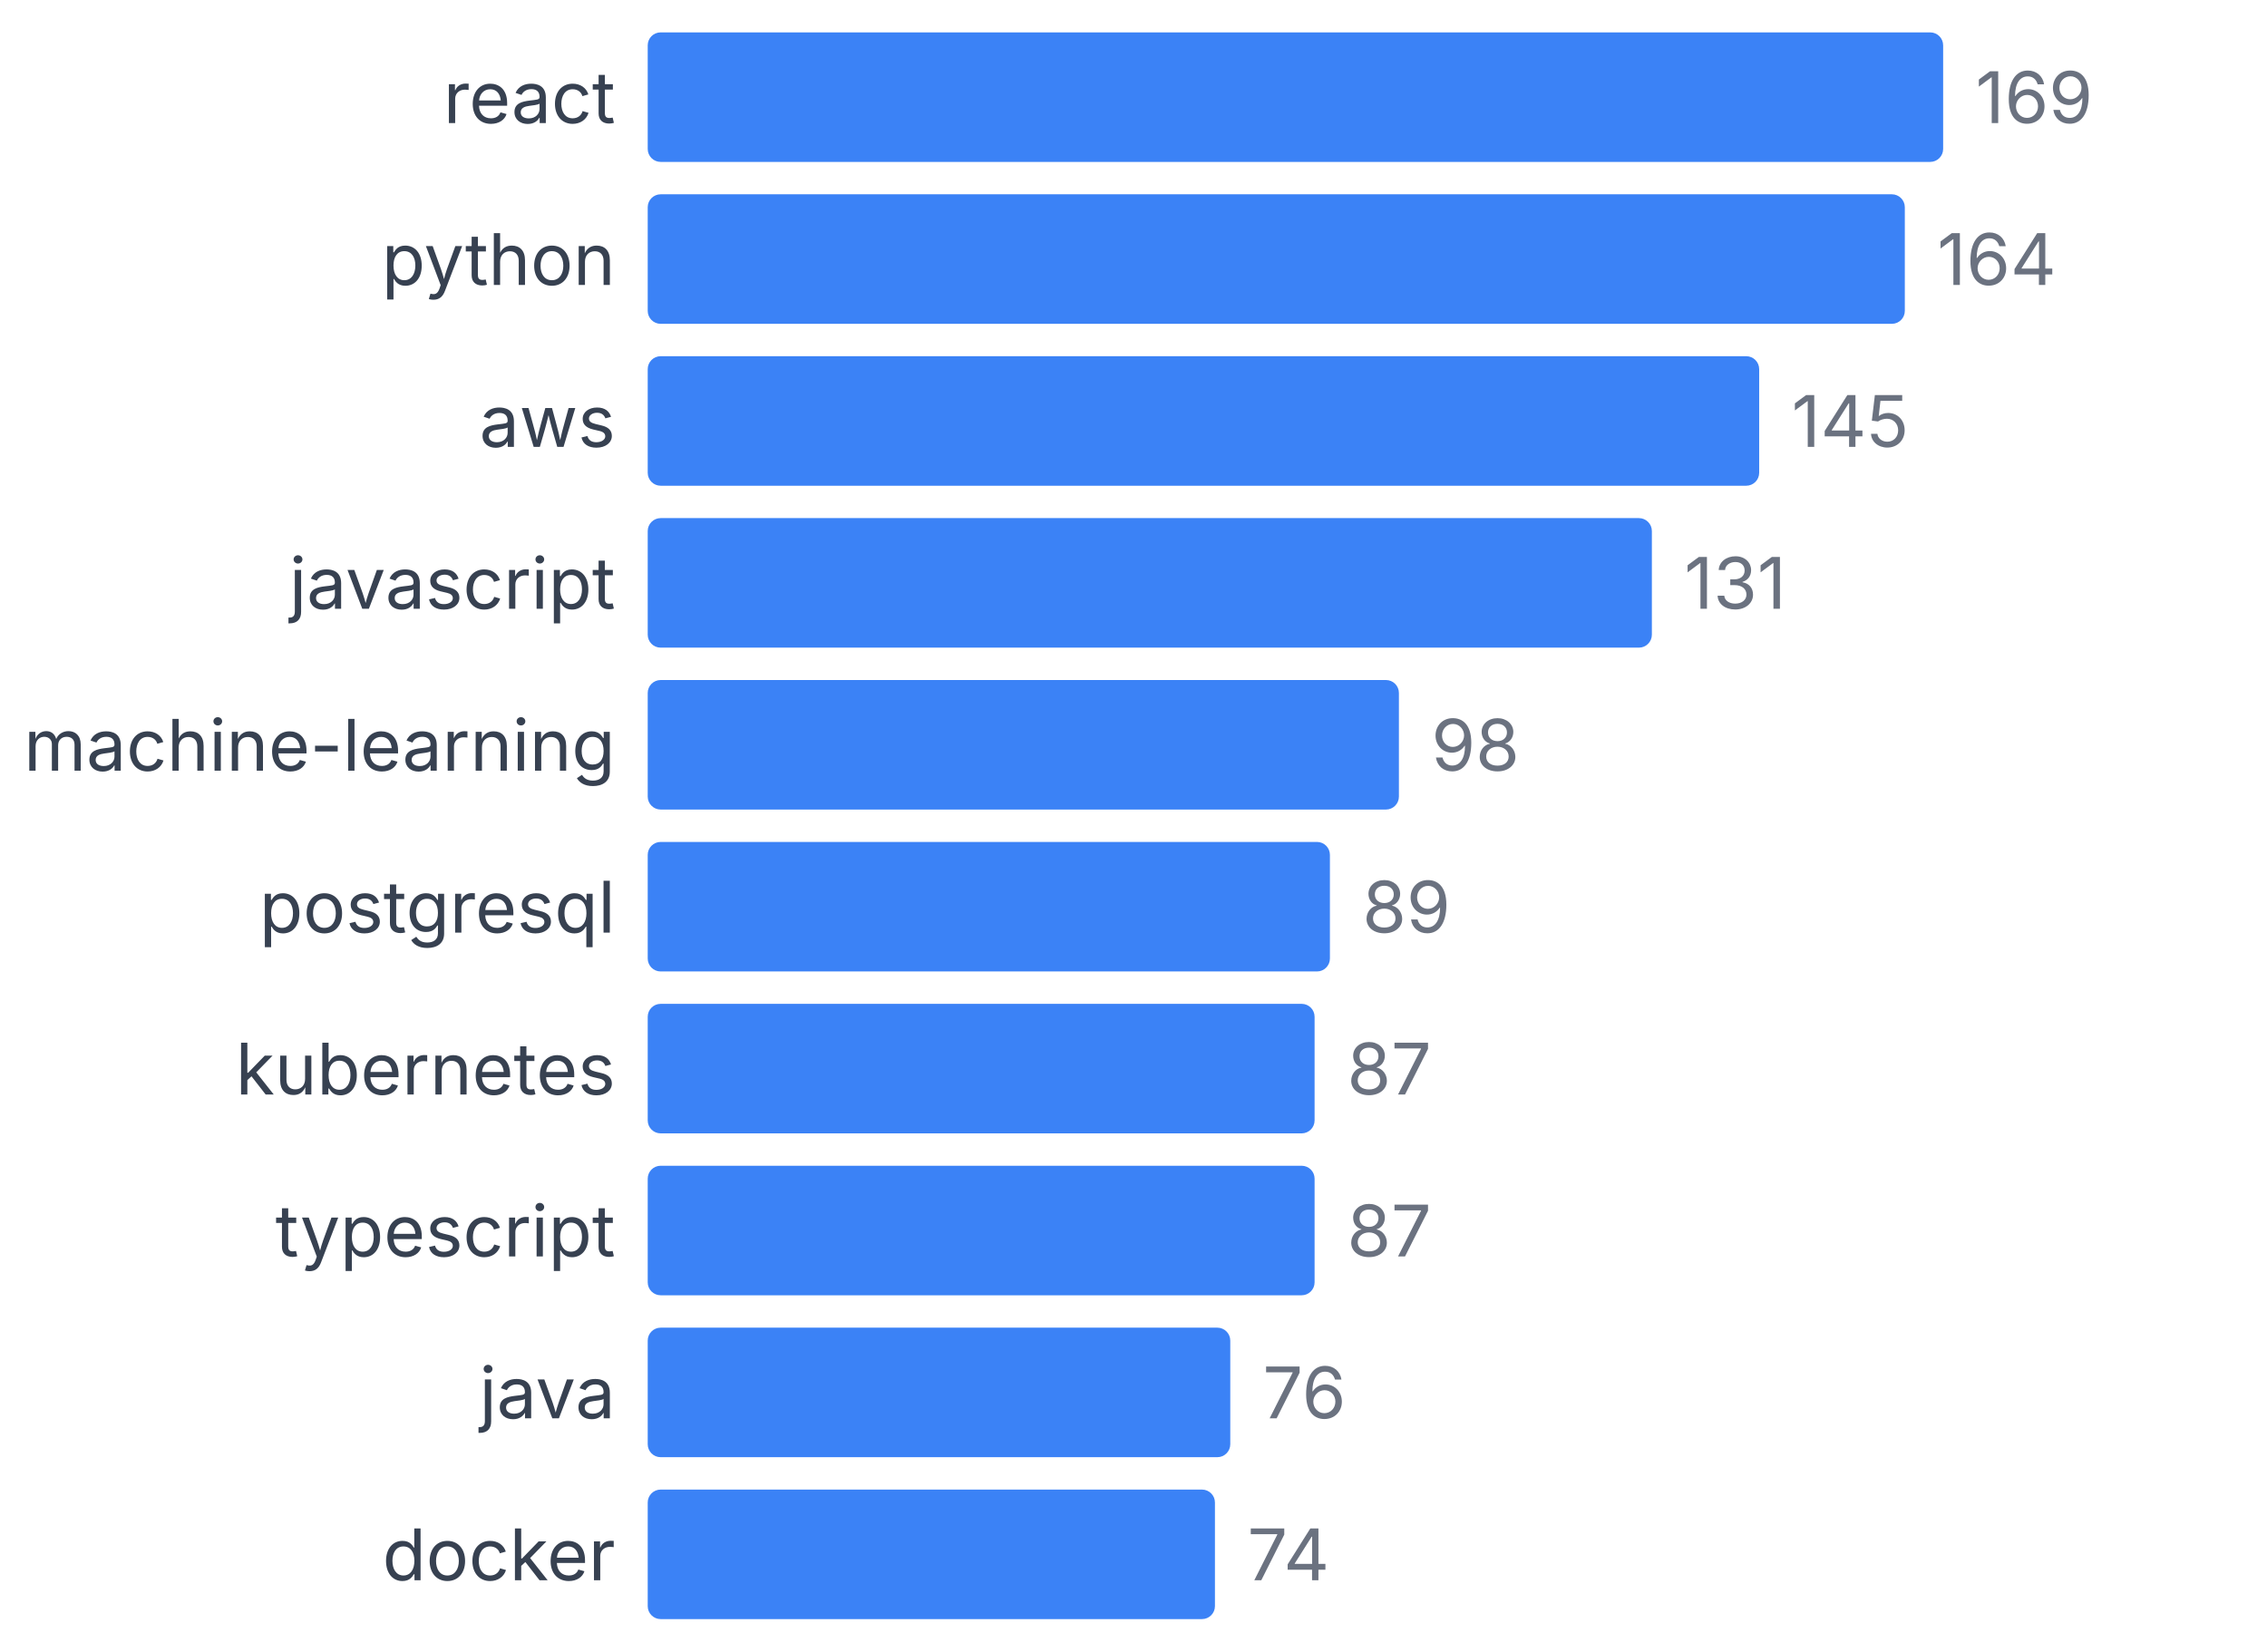
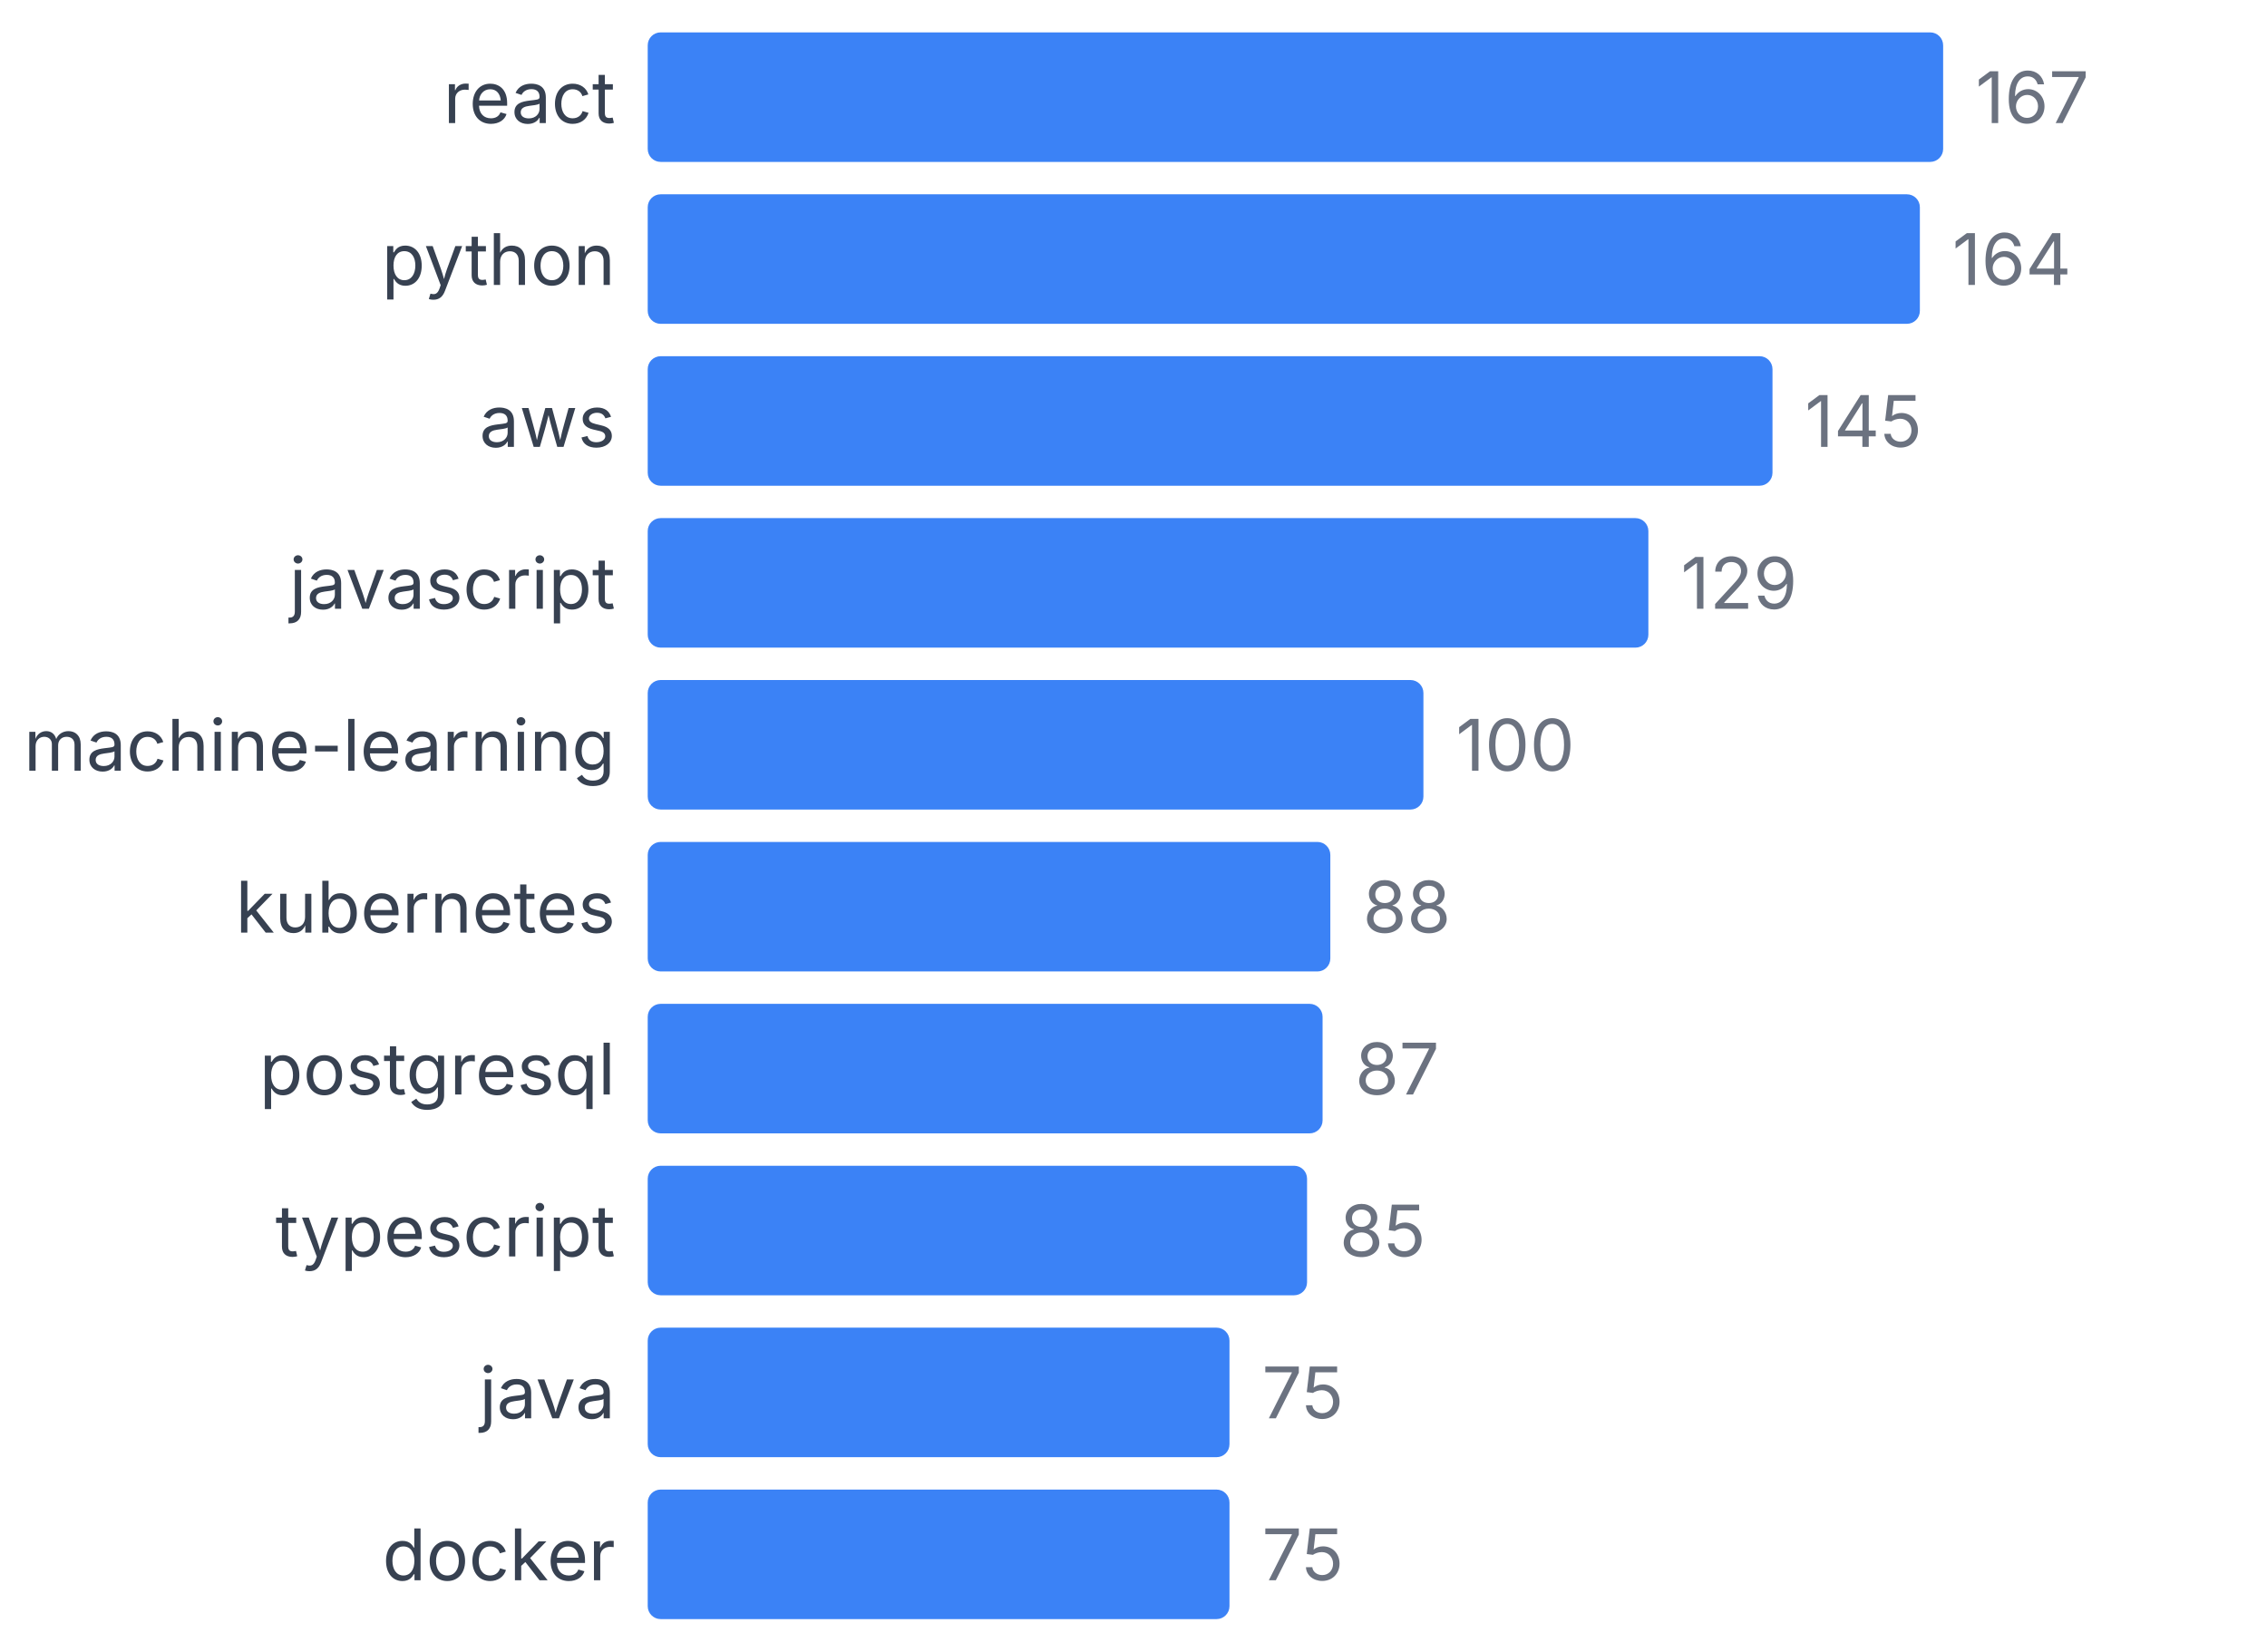
<svg xmlns="http://www.w3.org/2000/svg" width="350" height="255" viewBox="0 0 350 255">
  <style>
    text { font-family: system-ui, -apple-system, sans-serif; }
  </style>
  <text x="95" y="19" text-anchor="end" font-size="11" fill="#374151">react</text>
  <rect x="100" y="5" width="200" height="20" fill="#3b82f6" rx="2" />
-   <text x="305" y="19" font-size="11" fill="#6b7280">169</text>
+   <text x="305" y="19" font-size="11" fill="#6b7280">167</text>
  <text x="95" y="44" text-anchor="end" font-size="11" fill="#374151">python</text>
-   <rect x="100" y="30" width="194.083" height="20" fill="#3b82f6" rx="2" />
-   <text x="299.083" y="44" font-size="11" fill="#6b7280">164</text>
+   <rect x="100" y="30" width="196.407" height="20" fill="#3b82f6" rx="2" />
+   <text x="301.407" y="44" font-size="11" fill="#6b7280">164</text>
  <text x="95" y="69" text-anchor="end" font-size="11" fill="#374151">aws</text>
-   <rect x="100" y="55" width="171.598" height="20" fill="#3b82f6" rx="2" />
-   <text x="276.598" y="69" font-size="11" fill="#6b7280">145</text>
+   <rect x="100" y="55" width="173.653" height="20" fill="#3b82f6" rx="2" />
+   <text x="278.653" y="69" font-size="11" fill="#6b7280">145</text>
  <text x="95" y="94" text-anchor="end" font-size="11" fill="#374151">javascript</text>
-   <rect x="100" y="80" width="155.03" height="20" fill="#3b82f6" rx="2" />
-   <text x="260.03" y="94" font-size="11" fill="#6b7280">131</text>
+   <rect x="100" y="80" width="154.491" height="20" fill="#3b82f6" rx="2" />
+   <text x="259.491" y="94" font-size="11" fill="#6b7280">129</text>
  <text x="95" y="119" text-anchor="end" font-size="11" fill="#374151">machine-learning</text>
-   <rect x="100" y="105" width="115.976" height="20" fill="#3b82f6" rx="2" />
-   <text x="220.976" y="119" font-size="11" fill="#6b7280">98</text>
-   <text x="95" y="144" text-anchor="end" font-size="11" fill="#374151">postgresql</text>
-   <rect x="100" y="130" width="105.325" height="20" fill="#3b82f6" rx="2" />
-   <text x="210.325" y="144" font-size="11" fill="#6b7280">89</text>
-   <text x="95" y="169" text-anchor="end" font-size="11" fill="#374151">kubernetes</text>
-   <rect x="100" y="155" width="102.959" height="20" fill="#3b82f6" rx="2" />
-   <text x="207.959" y="169" font-size="11" fill="#6b7280">87</text>
+   <rect x="100" y="105" width="119.76" height="20" fill="#3b82f6" rx="2" />
+   <text x="224.76" y="119" font-size="11" fill="#6b7280">100</text>
+   <text x="95" y="144" text-anchor="end" font-size="11" fill="#374151">kubernetes</text>
+   <rect x="100" y="130" width="105.389" height="20" fill="#3b82f6" rx="2" />
+   <text x="210.389" y="144" font-size="11" fill="#6b7280">88</text>
+   <text x="95" y="169" text-anchor="end" font-size="11" fill="#374151">postgresql</text>
+   <rect x="100" y="155" width="104.192" height="20" fill="#3b82f6" rx="2" />
+   <text x="209.192" y="169" font-size="11" fill="#6b7280">87</text>
  <text x="95" y="194" text-anchor="end" font-size="11" fill="#374151">typescript</text>
-   <rect x="100" y="180" width="102.959" height="20" fill="#3b82f6" rx="2" />
-   <text x="207.959" y="194" font-size="11" fill="#6b7280">87</text>
+   <rect x="100" y="180" width="101.796" height="20" fill="#3b82f6" rx="2" />
+   <text x="206.796" y="194" font-size="11" fill="#6b7280">85</text>
  <text x="95" y="219" text-anchor="end" font-size="11" fill="#374151">java</text>
-   <rect x="100" y="205" width="89.941" height="20" fill="#3b82f6" rx="2" />
-   <text x="194.941" y="219" font-size="11" fill="#6b7280">76</text>
+   <rect x="100" y="205" width="89.82" height="20" fill="#3b82f6" rx="2" />
+   <text x="194.82" y="219" font-size="11" fill="#6b7280">75</text>
  <text x="95" y="244" text-anchor="end" font-size="11" fill="#374151">docker</text>
-   <rect x="100" y="230" width="87.574" height="20" fill="#3b82f6" rx="2" />
-   <text x="192.574" y="244" font-size="11" fill="#6b7280">74</text>
+   <rect x="100" y="230" width="89.82" height="20" fill="#3b82f6" rx="2" />
+   <text x="194.82" y="244" font-size="11" fill="#6b7280">75</text>
</svg>
